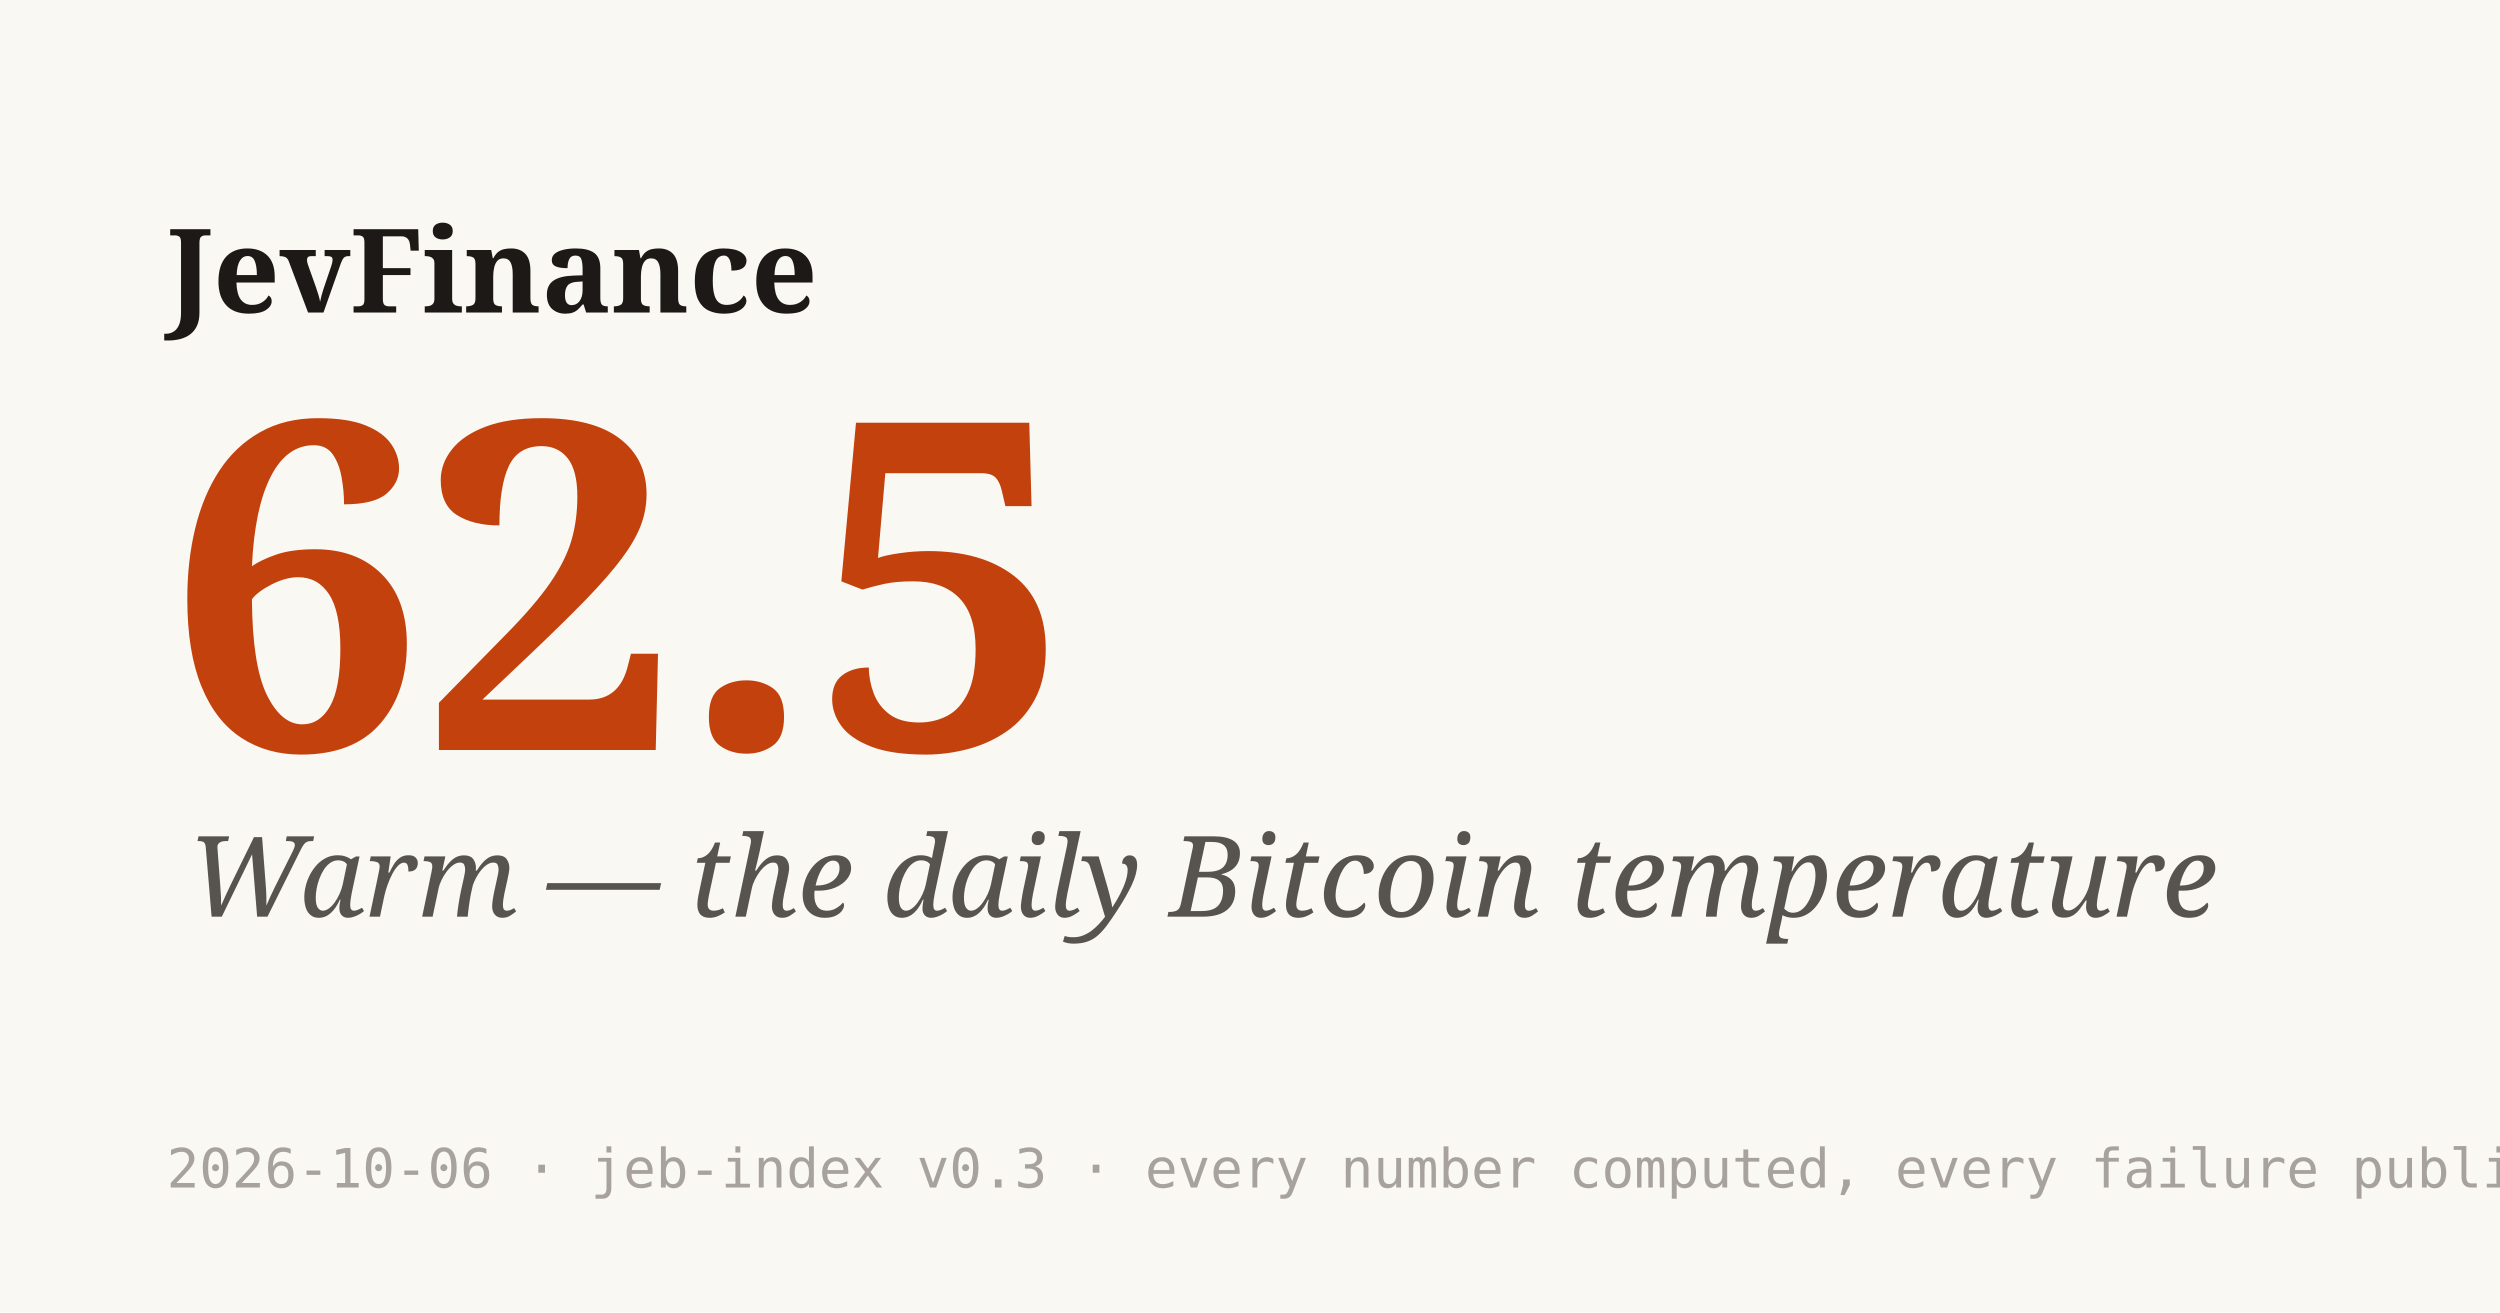
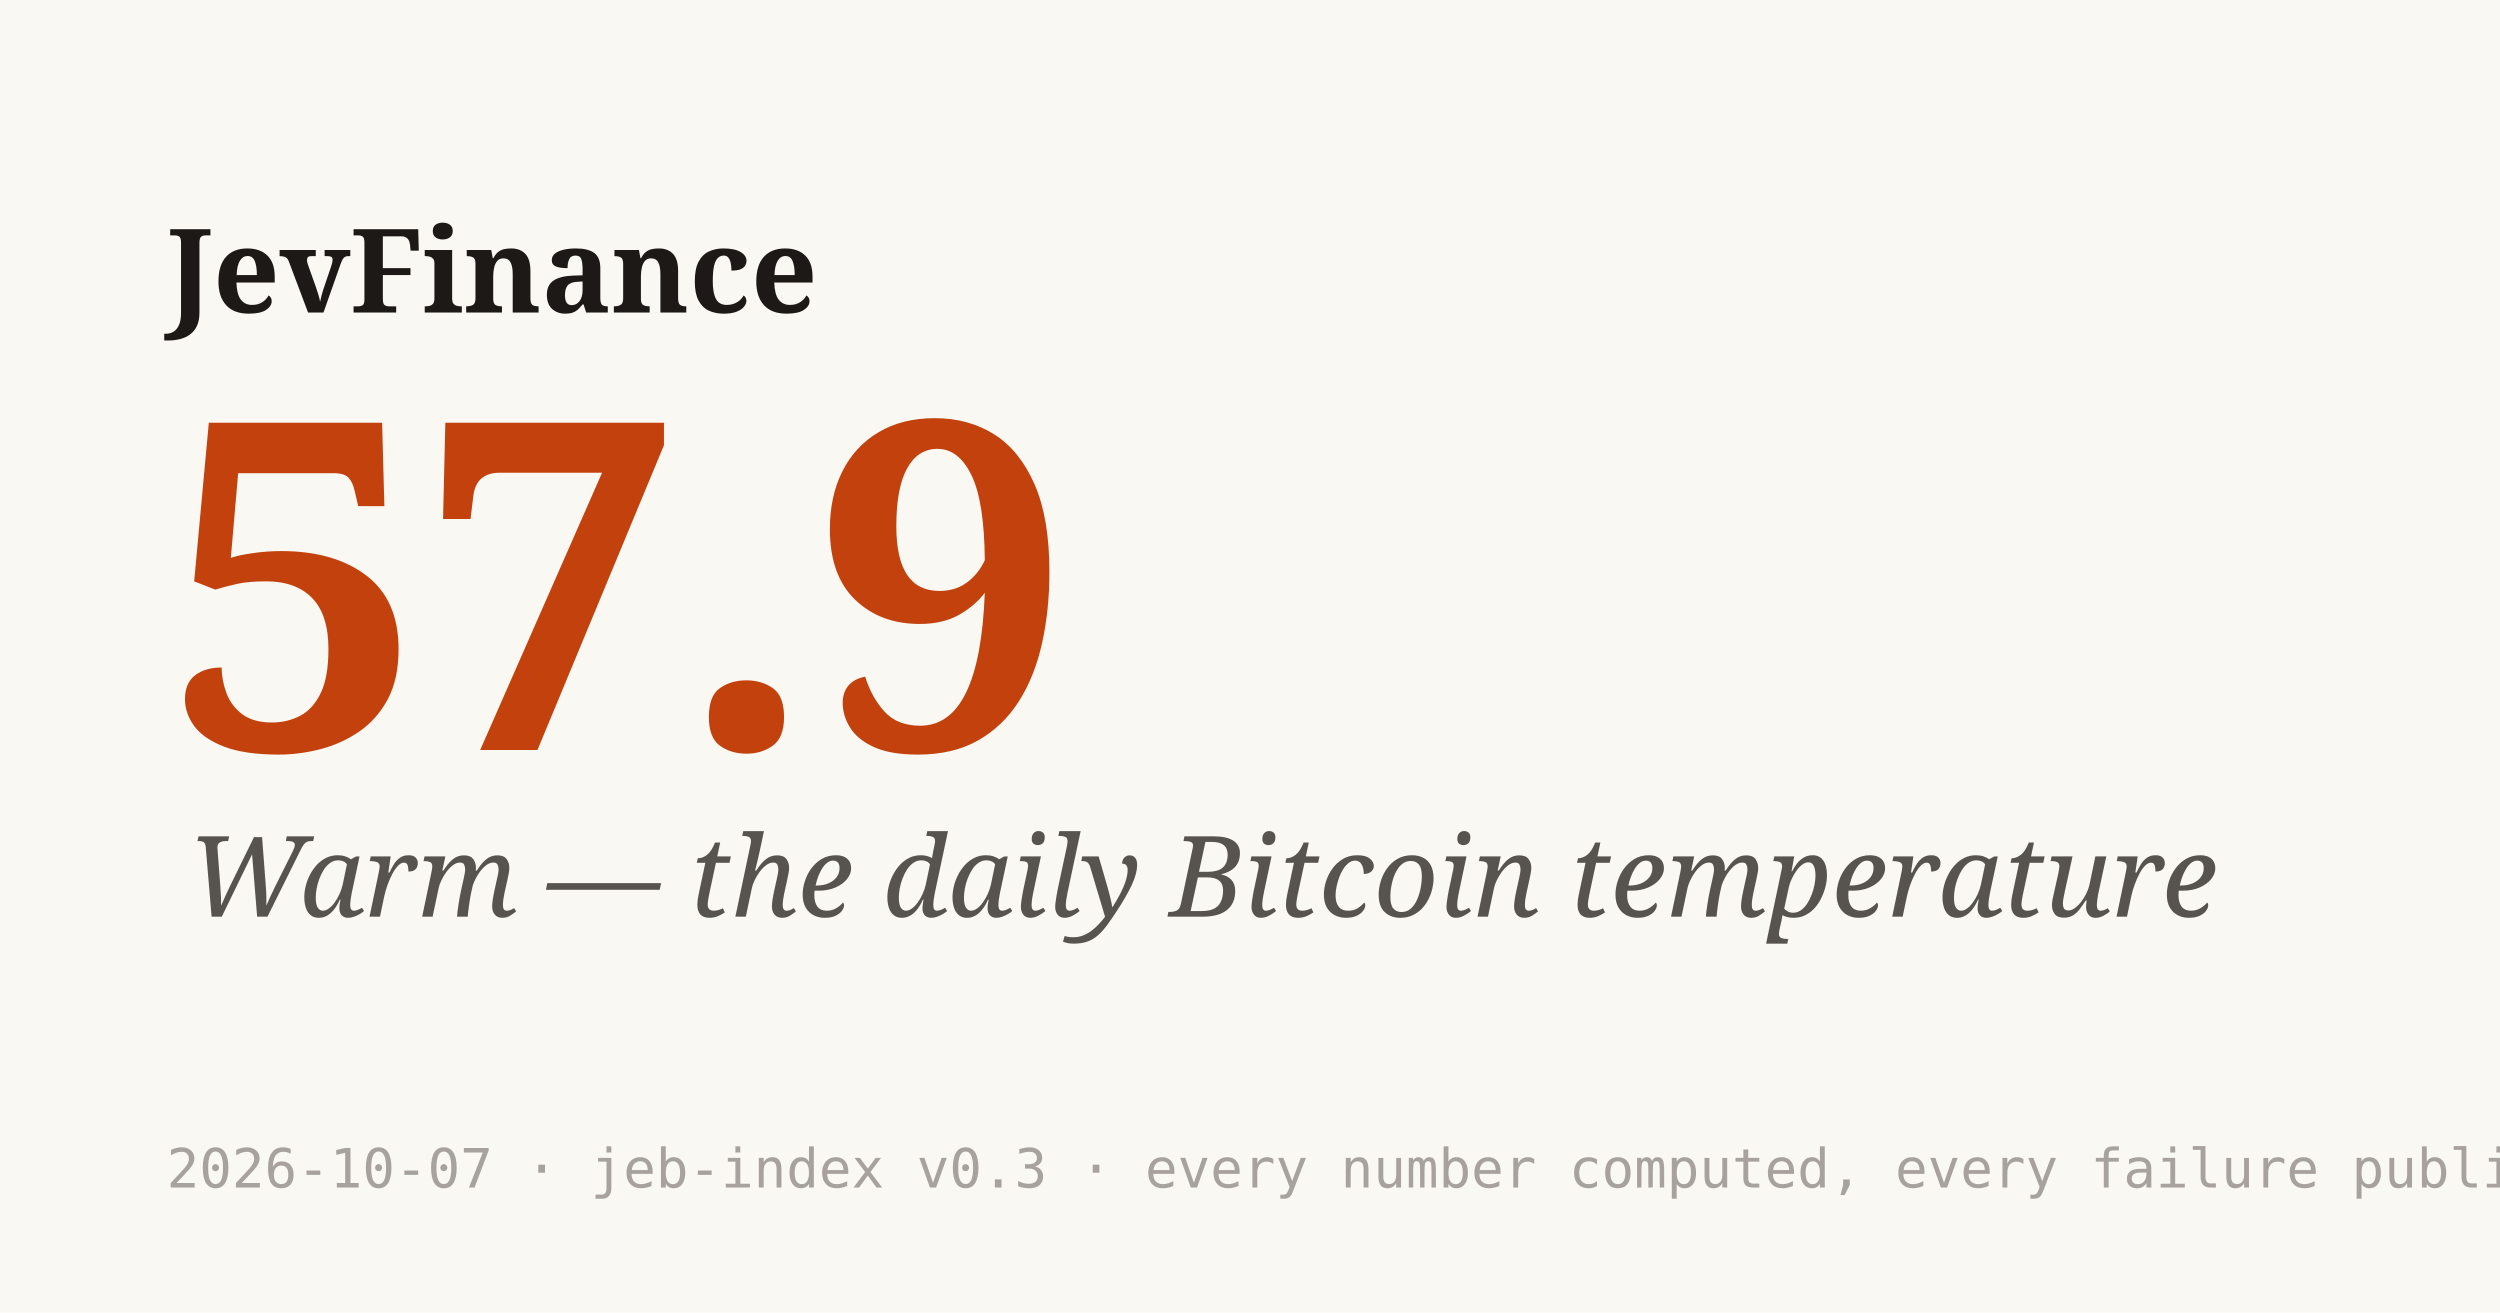
<svg xmlns="http://www.w3.org/2000/svg" width="1200" height="630" viewBox="0 0 1200 630">
  <rect width="1200" height="630" fill="#faf8f2" />
  <text x="80" y="150" font-family="Georgia,serif" font-size="56" font-weight="700" fill="#1c1917">JevFinance</text>
-   <text x="80" y="360" font-family="Georgia,serif" font-size="220" font-weight="900" fill="#c2410c">62.5</text>
+   <text x="80" y="360" font-family="Georgia,serif" font-size="220" font-weight="900" fill="#c2410c">57.9</text>
  <text x="90" y="440" font-family="Georgia,serif" font-size="54" font-style="italic" fill="#57534e">Warm — the daily Bitcoin temperature</text>
-   <text x="80" y="570" font-family="monospace" font-size="26" fill="#a8a29e">2026-10-06 · jeb-index v0.3 · every number computed, every failure published</text>
+   <text x="80" y="570" font-family="monospace" font-size="26" fill="#a8a29e">2026-10-07 · jeb-index v0.3 · every number computed, every failure published</text>
</svg>
